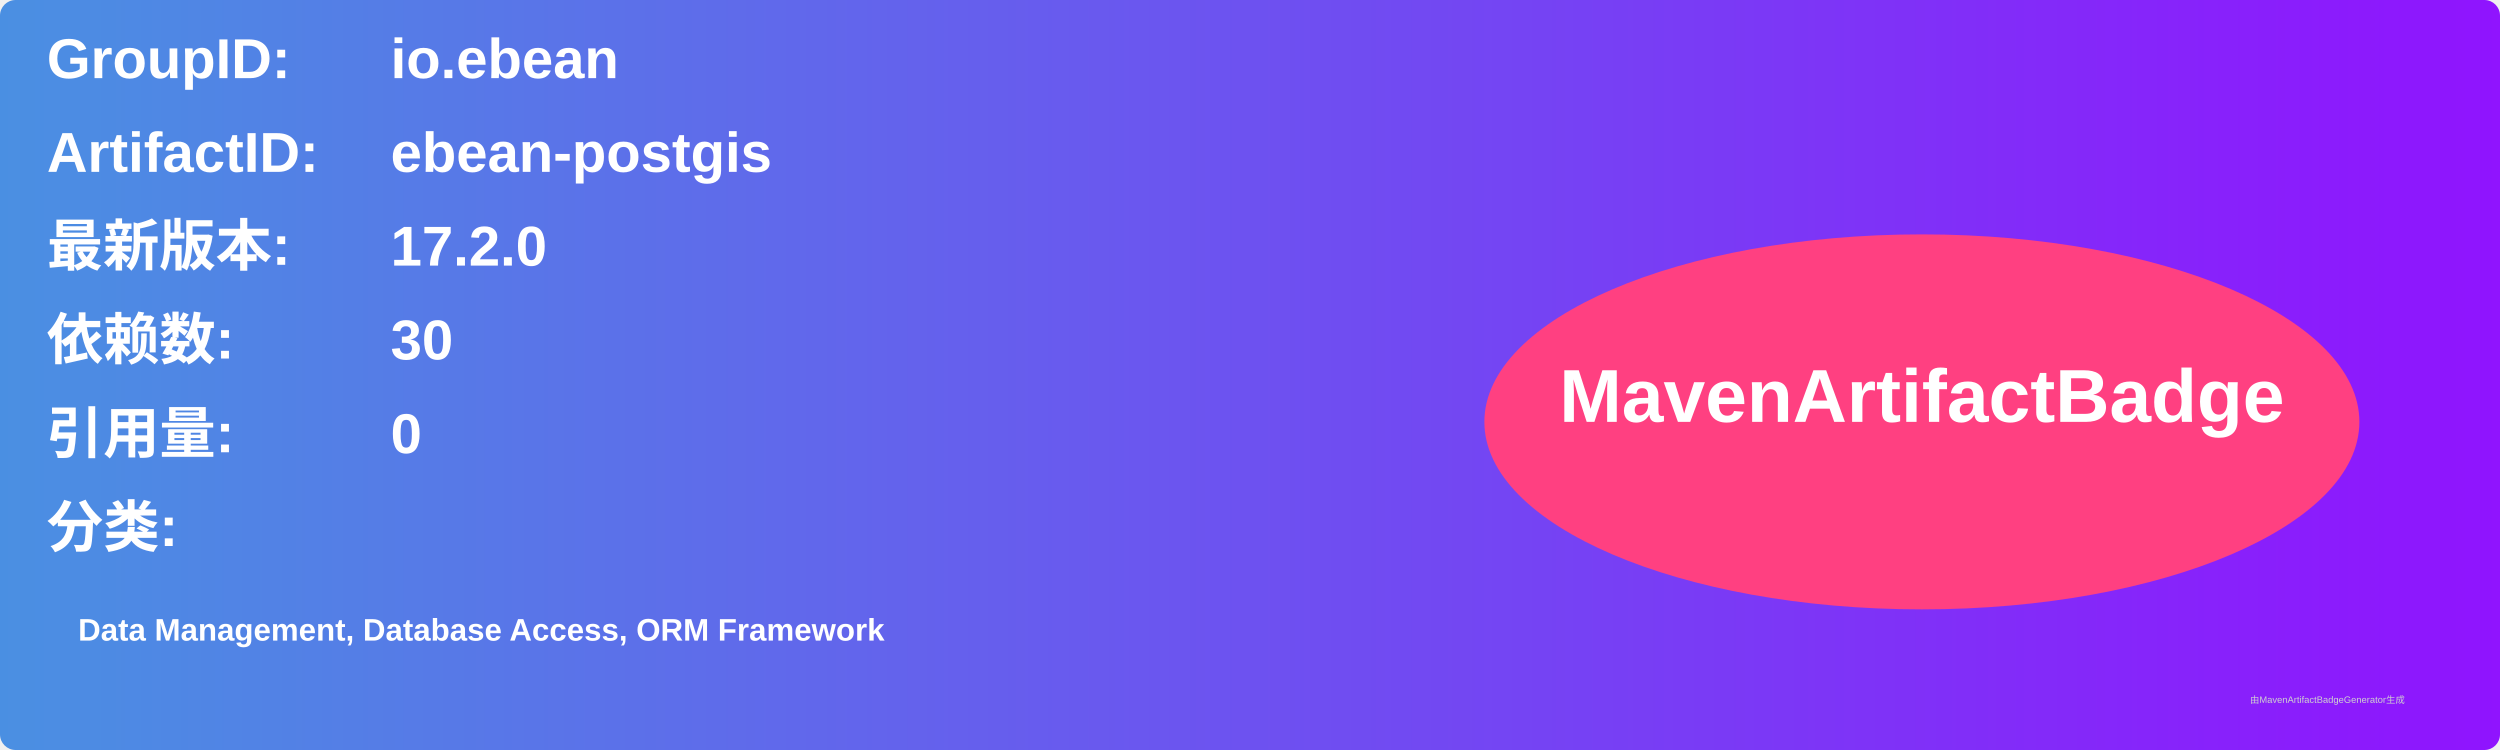
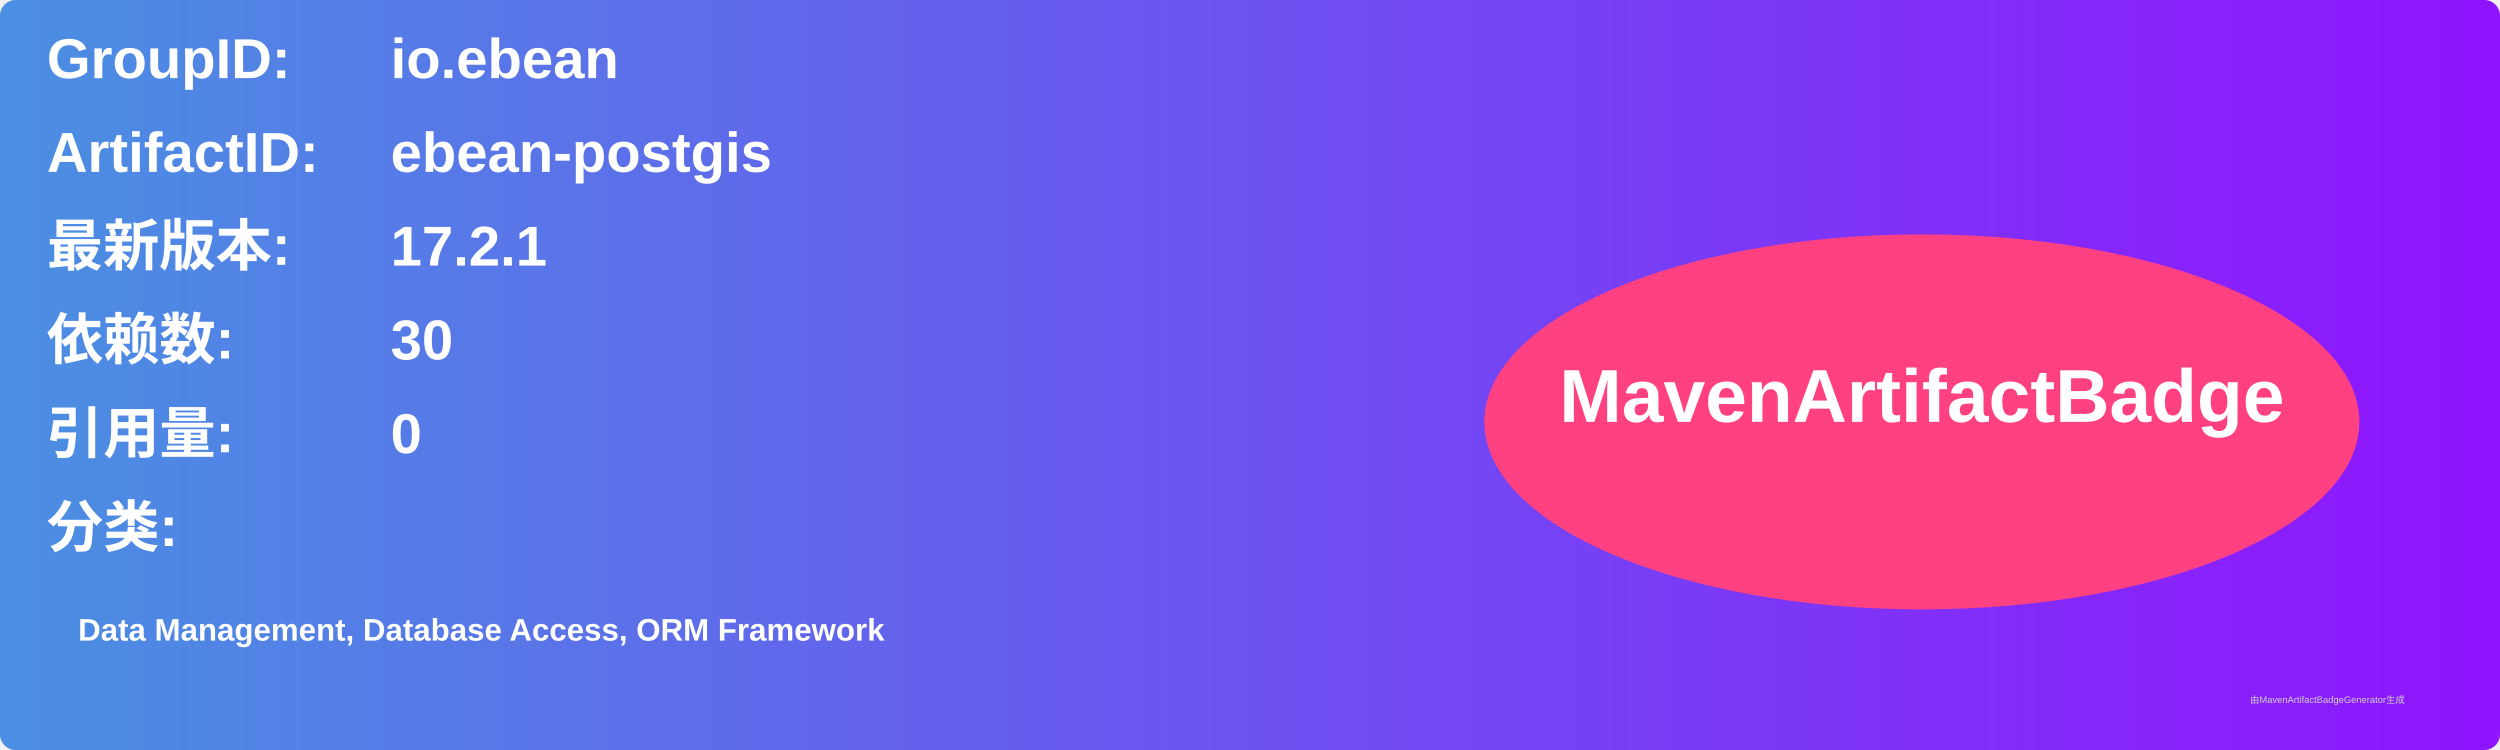
<svg xmlns="http://www.w3.org/2000/svg" width="800" height="240" viewBox="0 0 800 240">
  <linearGradient id="grad" x1="0%" y1="0%" x2="100%" y2="0%">
    <stop offset="0%" stop-color="#4a90e2" />
    <stop offset="100%" stop-color="#9013fe" />
  </linearGradient>
  <rect width="100%" height="100%" rx="5" ry="5" fill="url(#grad)" />
  <g transform="translate(15, 15)">
    <text x="0" y="10" font-family="Arial" font-size="18" fill="white" font-weight="bold" width="260">GroupID:</text>
    <text x="110" y="10" font-family="Arial" font-size="18" fill="white" font-weight="bold" width="460">io.ebean</text>
    <text x="0" y="40" font-family="Arial" font-size="18" fill="white" font-weight="bold" width="260">ArtifactID:</text>
    <text x="110" y="40" font-family="Arial" font-size="18" fill="white" font-weight="bold" width="460">ebean-postgis</text>
    <text x="0" y="70" font-family="Arial" font-size="18" fill="white" font-weight="bold">最新版本:</text>
    <text x="110" y="70" font-family="Arial" font-size="18" fill="white" font-weight="bold">
-       <tspan font-weight="bold">17.2.0</tspan>
+       <tspan font-weight="bold">17.2.1</tspan>
    </text>
    <text x="0" y="100" font-family="Arial" font-size="18" fill="white" font-weight="bold">依赖数: </text>
    <text x="110" y="100" font-family="Arial" font-size="18" fill="white">
      <tspan font-weight="bold">30</tspan>
    </text>
    <text x="0" y="130" font-family="Arial" font-size="18" fill="white" font-weight="bold">引用量: </text>
    <text x="110" y="130" font-family="Arial" font-size="18" fill="white">
      <tspan font-weight="bold">0</tspan>
    </text>
    <text x="0" y="160" font-family="Arial" font-size="18" fill="white" font-weight="bold">分类:</text>
    <text x="10" y="190" font-family="Arial" font-size="10" fill="white">
      <tspan font-weight="bold">Data Management, Database Access, ORM Framework</tspan>
    </text>
    <ellipse cx="600" cy="120" rx="140" ry="60" fill="#ff4081" />
    <text x="600" y="120" text-anchor="middle" font-family="Arial" font-size="24" fill="white" font-weight="bold">MavenArtifactBadge</text>
  </g>
  <text x="720" y="225" font-family="Arial" font-size="3" fill="#d0d0d0">由MavenArtifactBadgeGenerator生成</text>
</svg>
